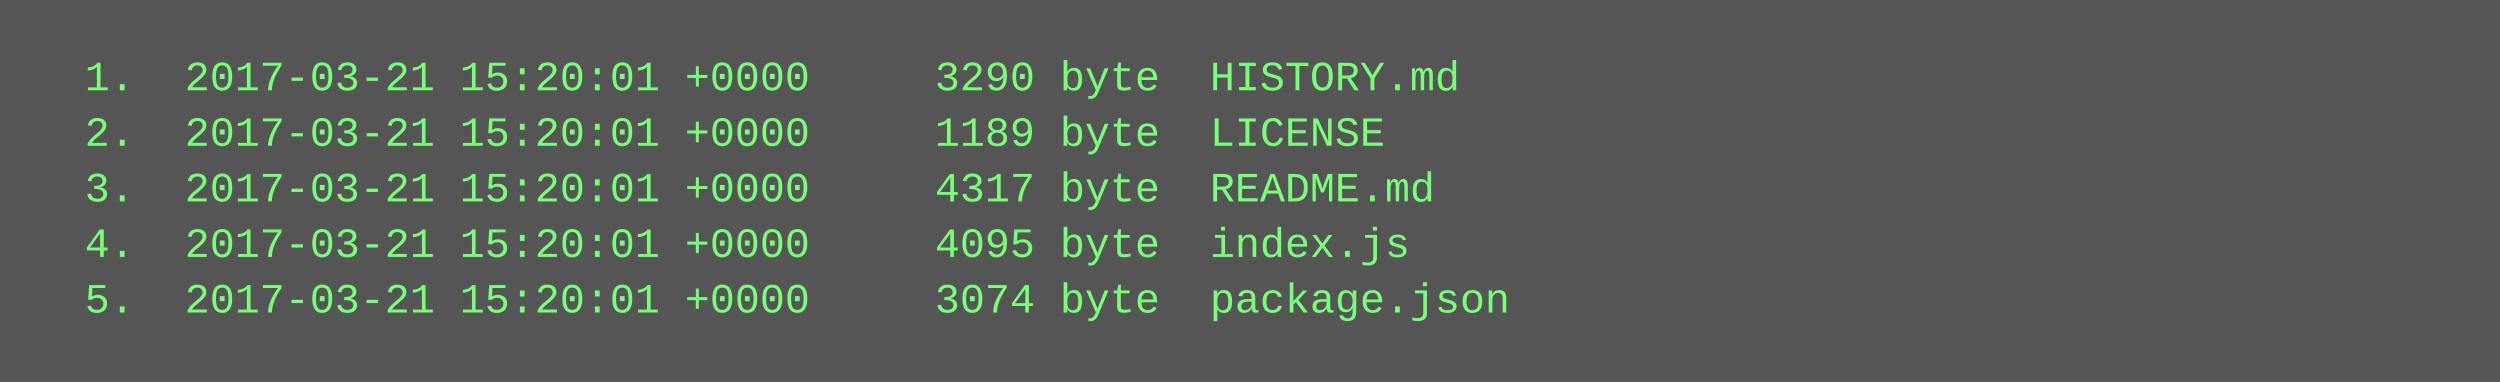
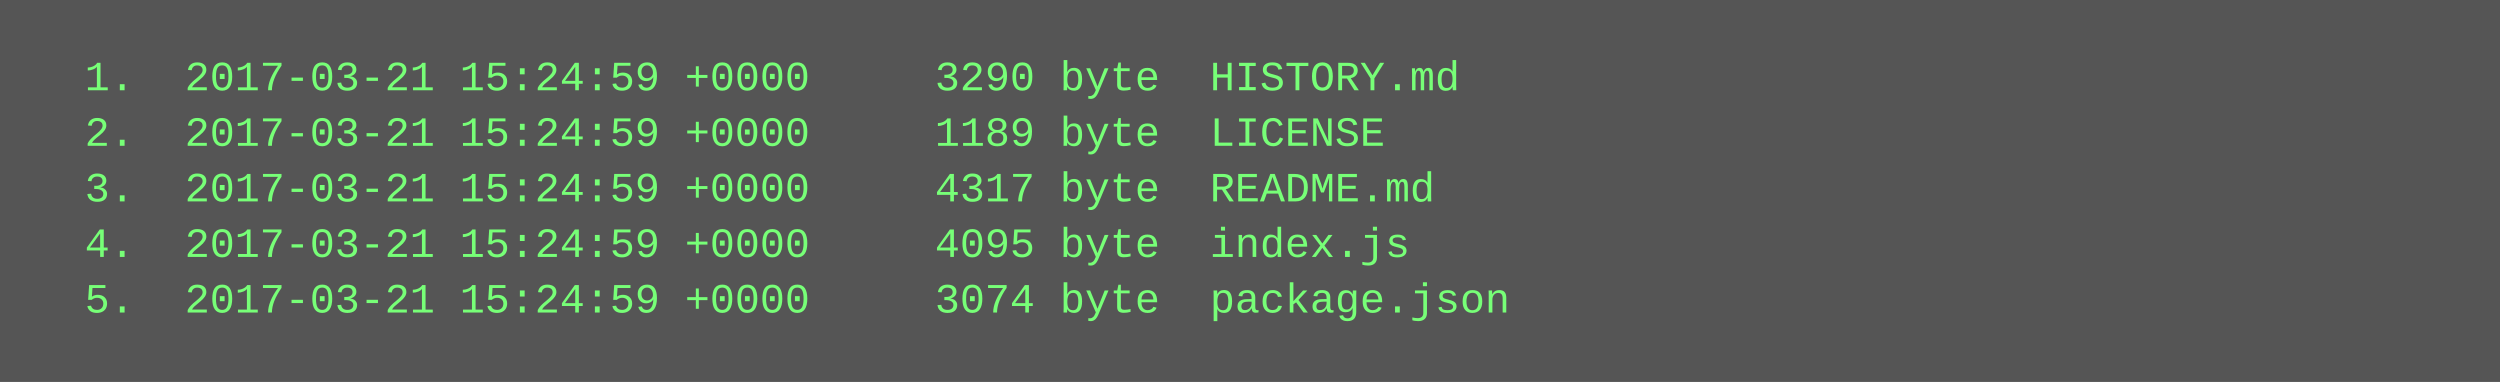
<svg xmlns="http://www.w3.org/2000/svg" height="110" width="720">
  <rect height="110" fill="#555" width="720" />
  <text fill="#7f7" font-family="Courier New" font-size="12" xml:space="preserve">
-     <tspan x="10" y="26">  1.  2017-03-21 15:20:01 +0000     3290 byte  HISTORY.md</tspan>
-     <tspan x="10" y="42">  2.  2017-03-21 15:20:01 +0000     1189 byte  LICENSE</tspan>
-     <tspan x="10" y="58">  3.  2017-03-21 15:20:01 +0000     4317 byte  README.md</tspan>
-     <tspan x="10" y="74">  4.  2017-03-21 15:20:01 +0000     4095 byte  index.js</tspan>
-     <tspan x="10" y="90">  5.  2017-03-21 15:20:01 +0000     3074 byte  package.json</tspan>
+     <tspan x="10" y="26">  1.  2017-03-21 15:24:59 +0000     3290 byte  HISTORY.md</tspan>
+     <tspan x="10" y="42">  2.  2017-03-21 15:24:59 +0000     1189 byte  LICENSE</tspan>
+     <tspan x="10" y="58">  3.  2017-03-21 15:24:59 +0000     4317 byte  README.md</tspan>
+     <tspan x="10" y="74">  4.  2017-03-21 15:24:59 +0000     4095 byte  index.js</tspan>
+     <tspan x="10" y="90">  5.  2017-03-21 15:24:59 +0000     3074 byte  package.json</tspan>
  </text>
</svg>
